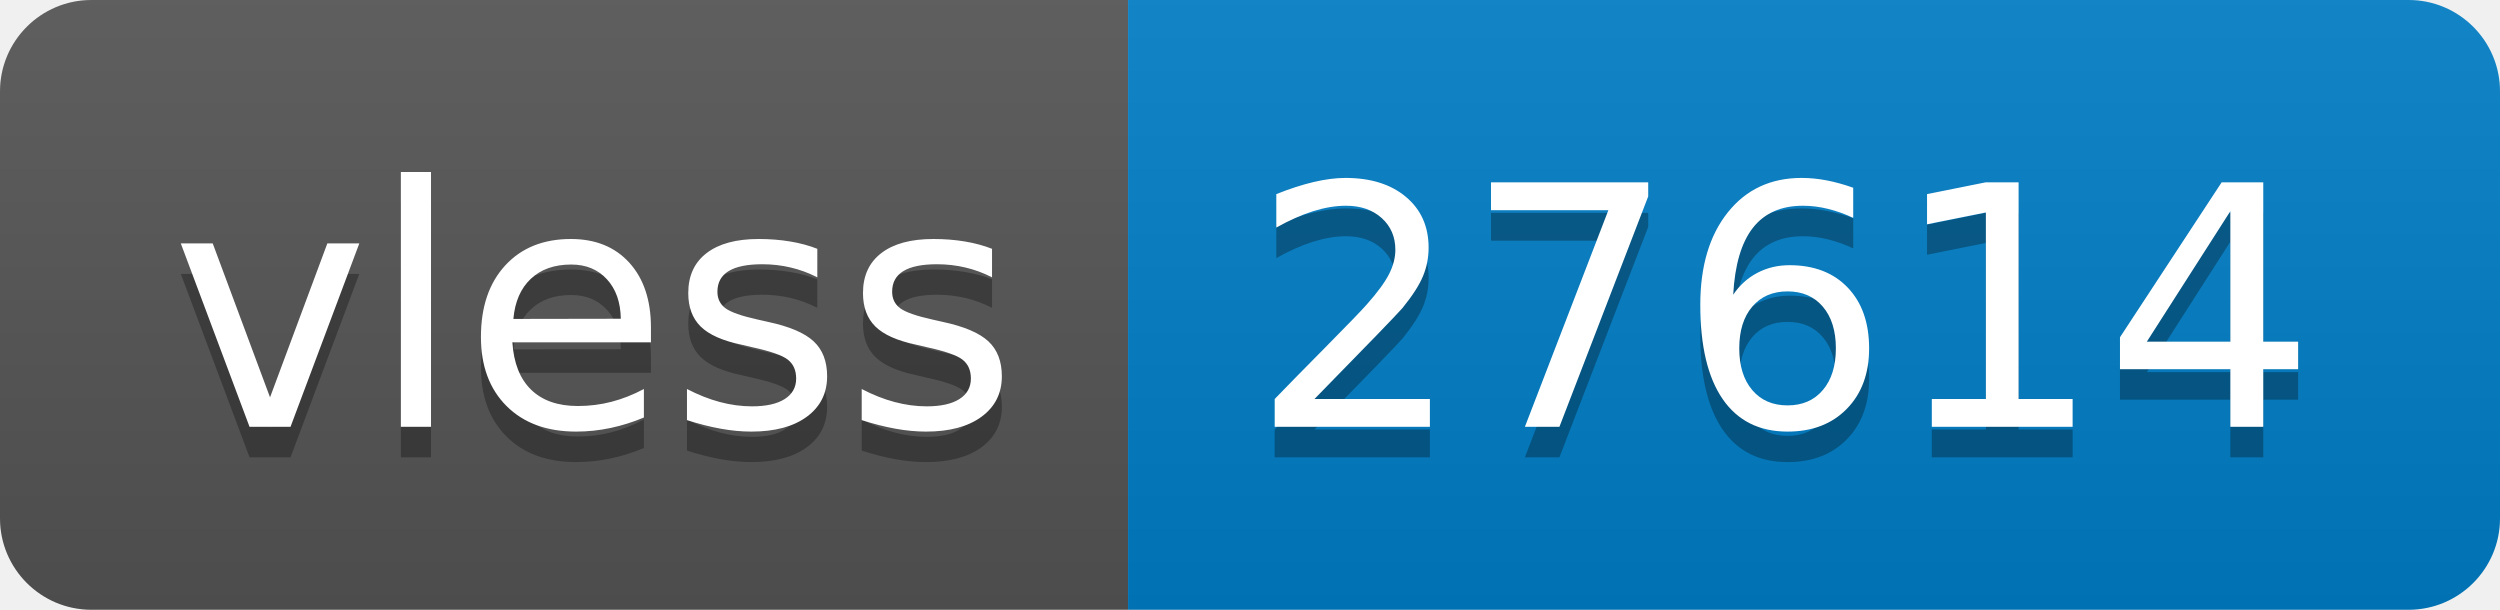
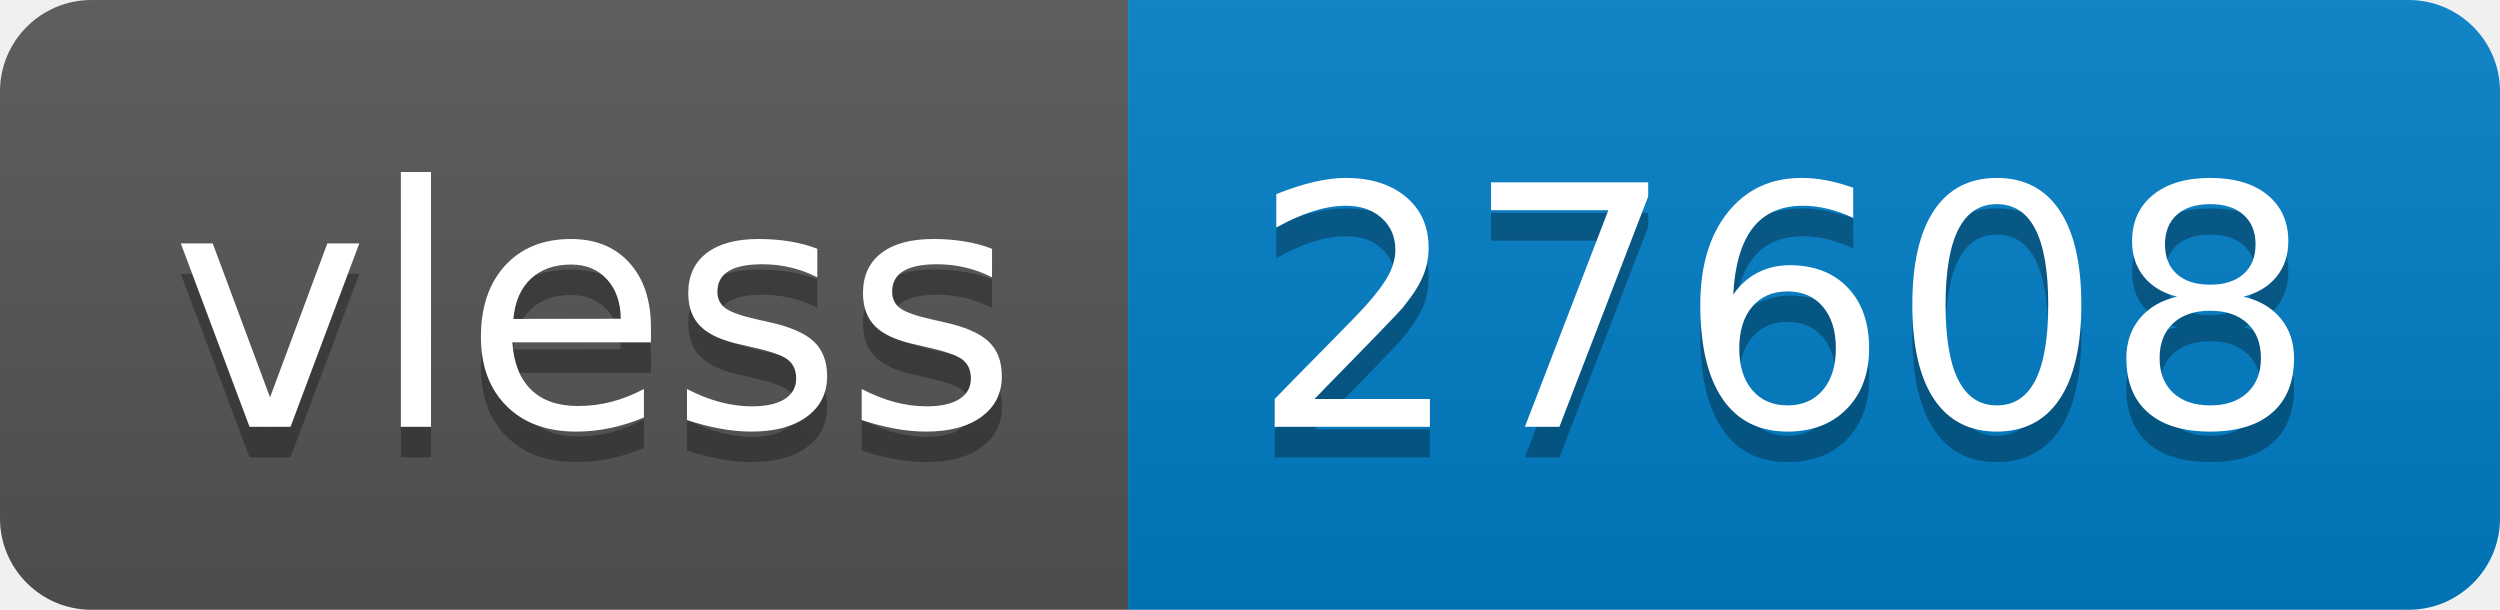
- <svg xmlns="http://www.w3.org/2000/svg" width="82" height="20" role="img" aria-label="vless: 27614">
+ <svg xmlns="http://www.w3.org/2000/svg" width="82" height="20" role="img" aria-label="vless: 27608">
  <linearGradient id="s" x2="0" y2="100%">
    <stop offset="0" stop-color="#bbb" stop-opacity=".1" />
    <stop offset="1" stop-opacity=".1" />
  </linearGradient>
  <clipPath id="r">
    <rect width="82" height="20" rx="3" fill="#fff" />
  </clipPath>
  <g clip-path="url(#r)">
    <rect width="37" height="20" fill="#555" />
    <rect x="37" width="45" height="20" fill="#007ec6" />
    <rect width="82" height="20" fill="url(#s)" />
  </g>
  <g fill="#fff" text-anchor="middle" font-family="Verdana,Geneva,DejaVu Sans,sans-serif" text-rendering="geometricPrecision" font-size="110">
    <text aria-hidden="true" x="195" y="150" fill="#010101" fill-opacity=".3" transform="scale(.1)" textLength="270">vless</text>
    <text x="195" y="140" transform="scale(.1)" fill="#fff" textLength="270">vless</text>
-     <text aria-hidden="true" x="585" y="150" fill="#010101" fill-opacity=".3" transform="scale(.1)" textLength="350">27614</text>
-     <text x="585" y="140" transform="scale(.1)" fill="#fff" textLength="350">27614</text>
+     <text aria-hidden="true" x="585" y="150" fill="#010101" fill-opacity=".3" transform="scale(.1)" textLength="350">27608</text>
+     <text x="585" y="140" transform="scale(.1)" fill="#fff" textLength="350">27608</text>
  </g>
</svg>
